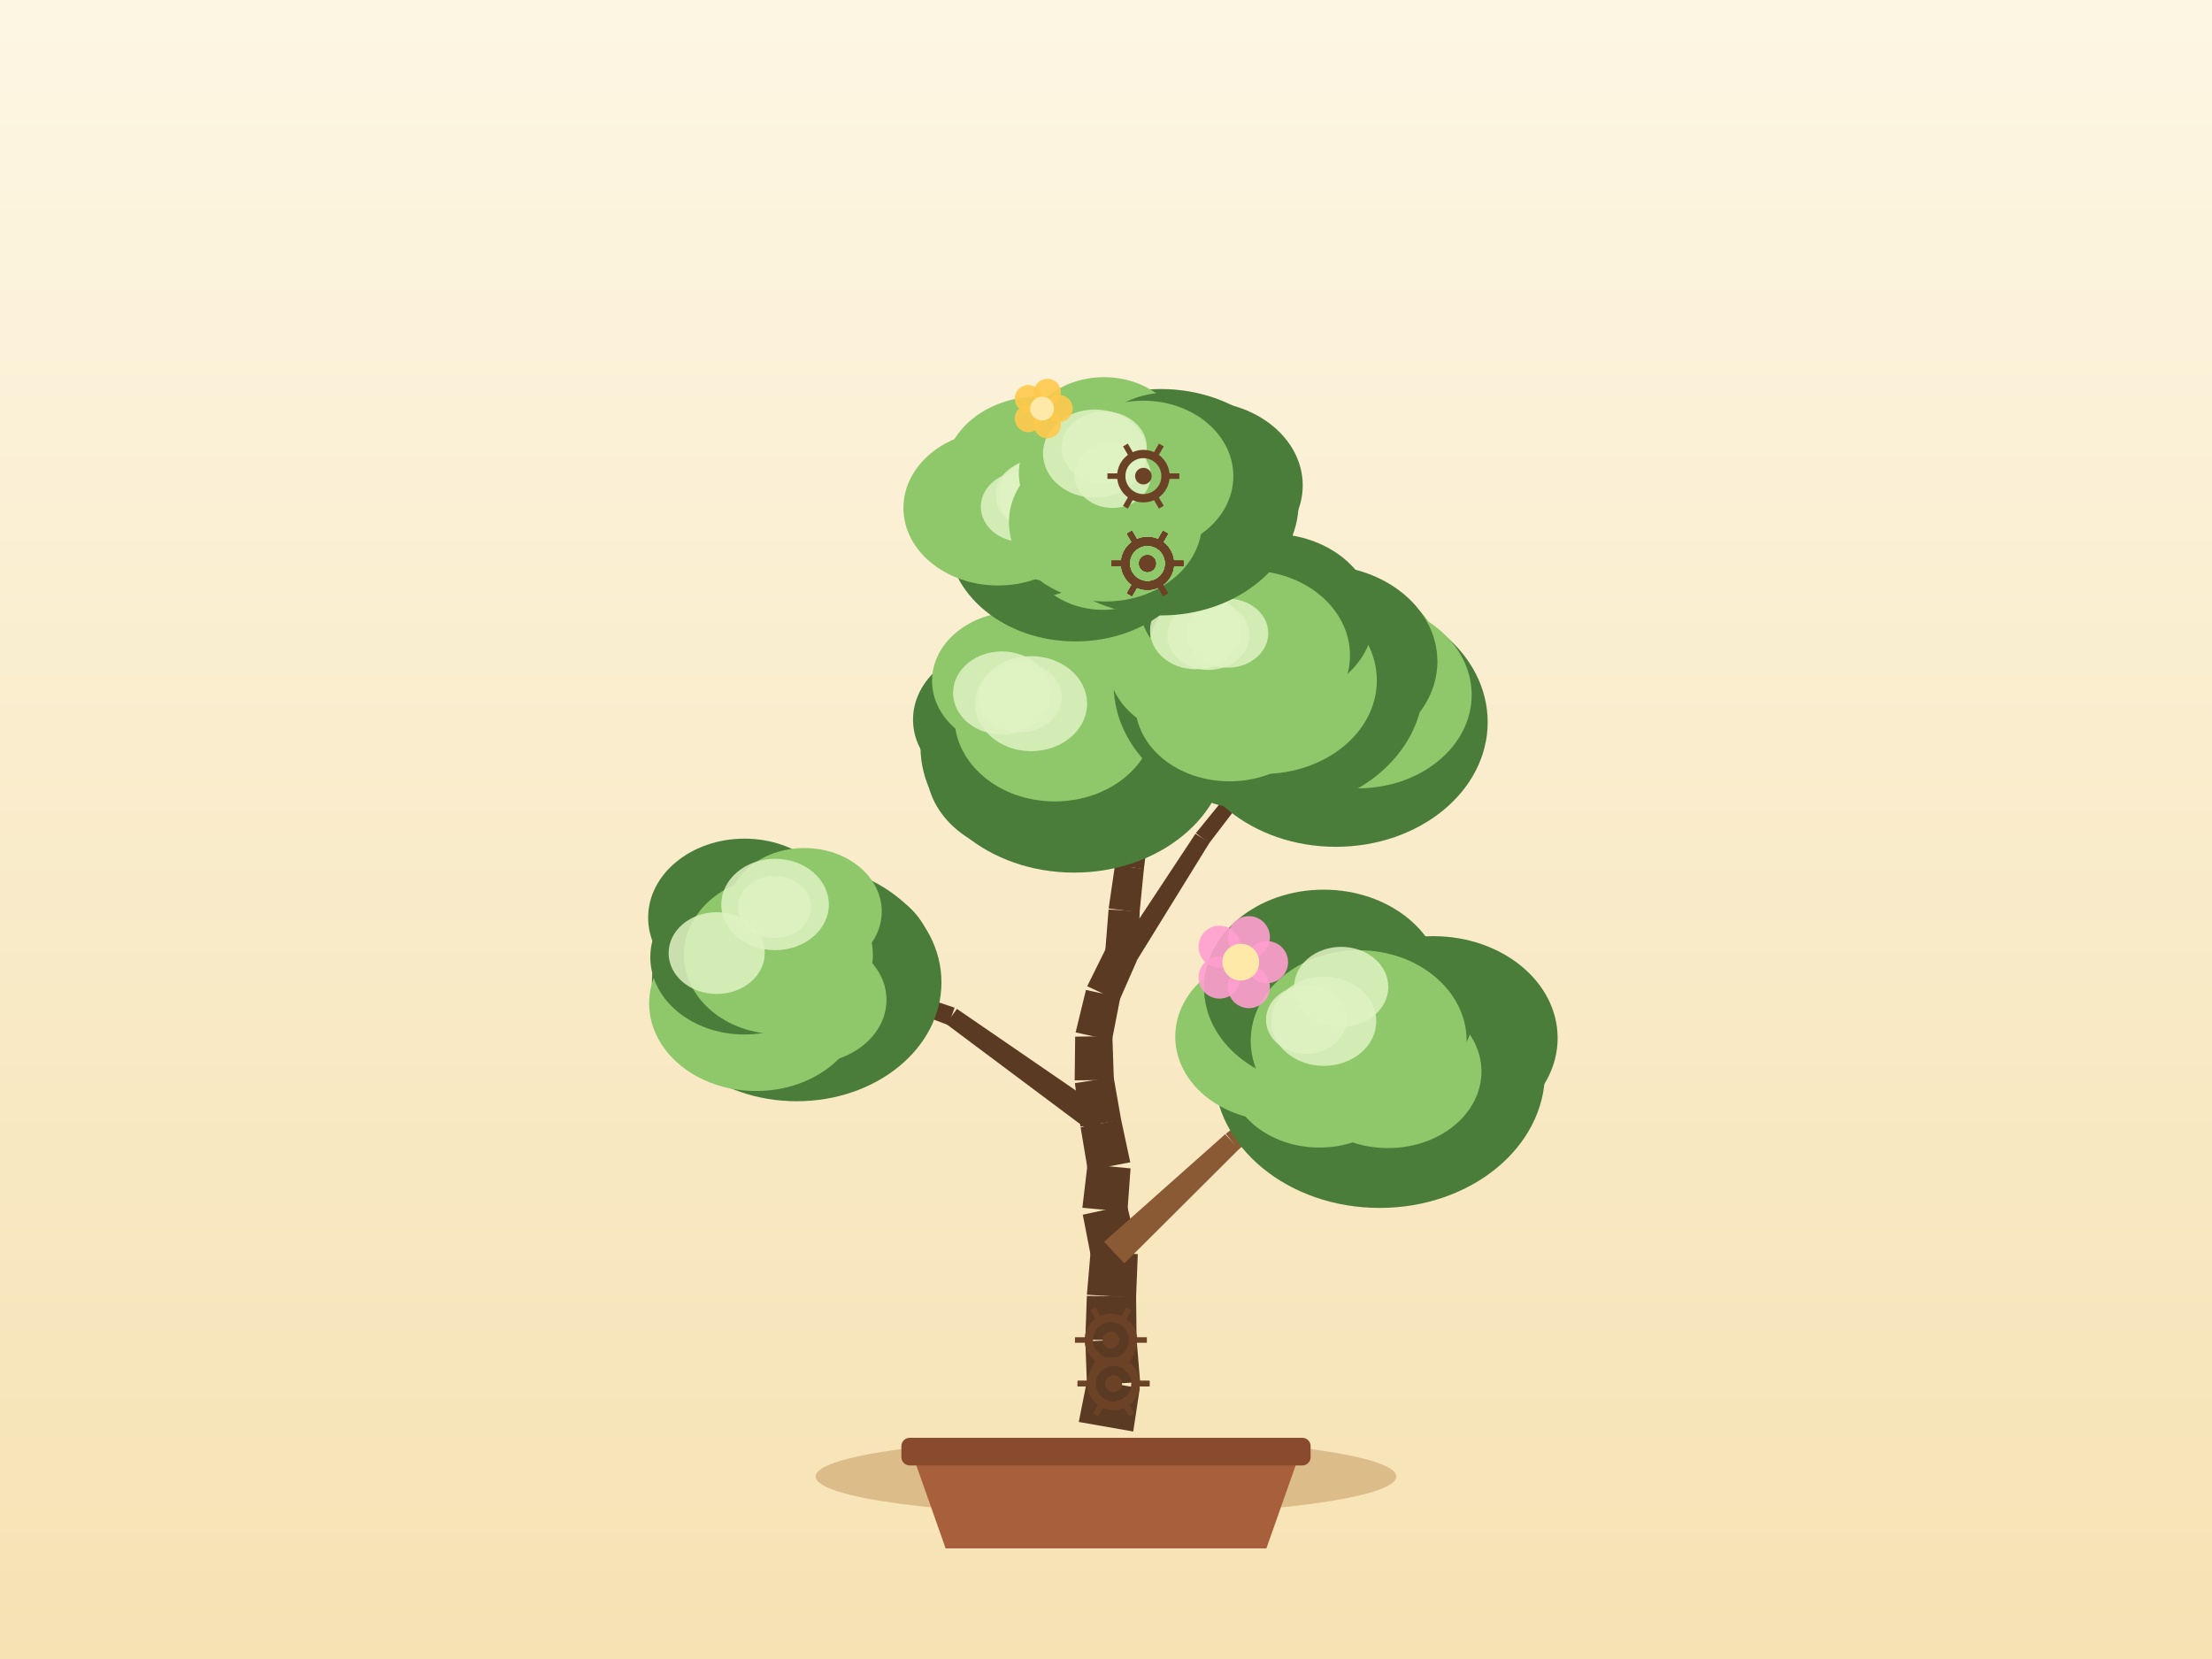
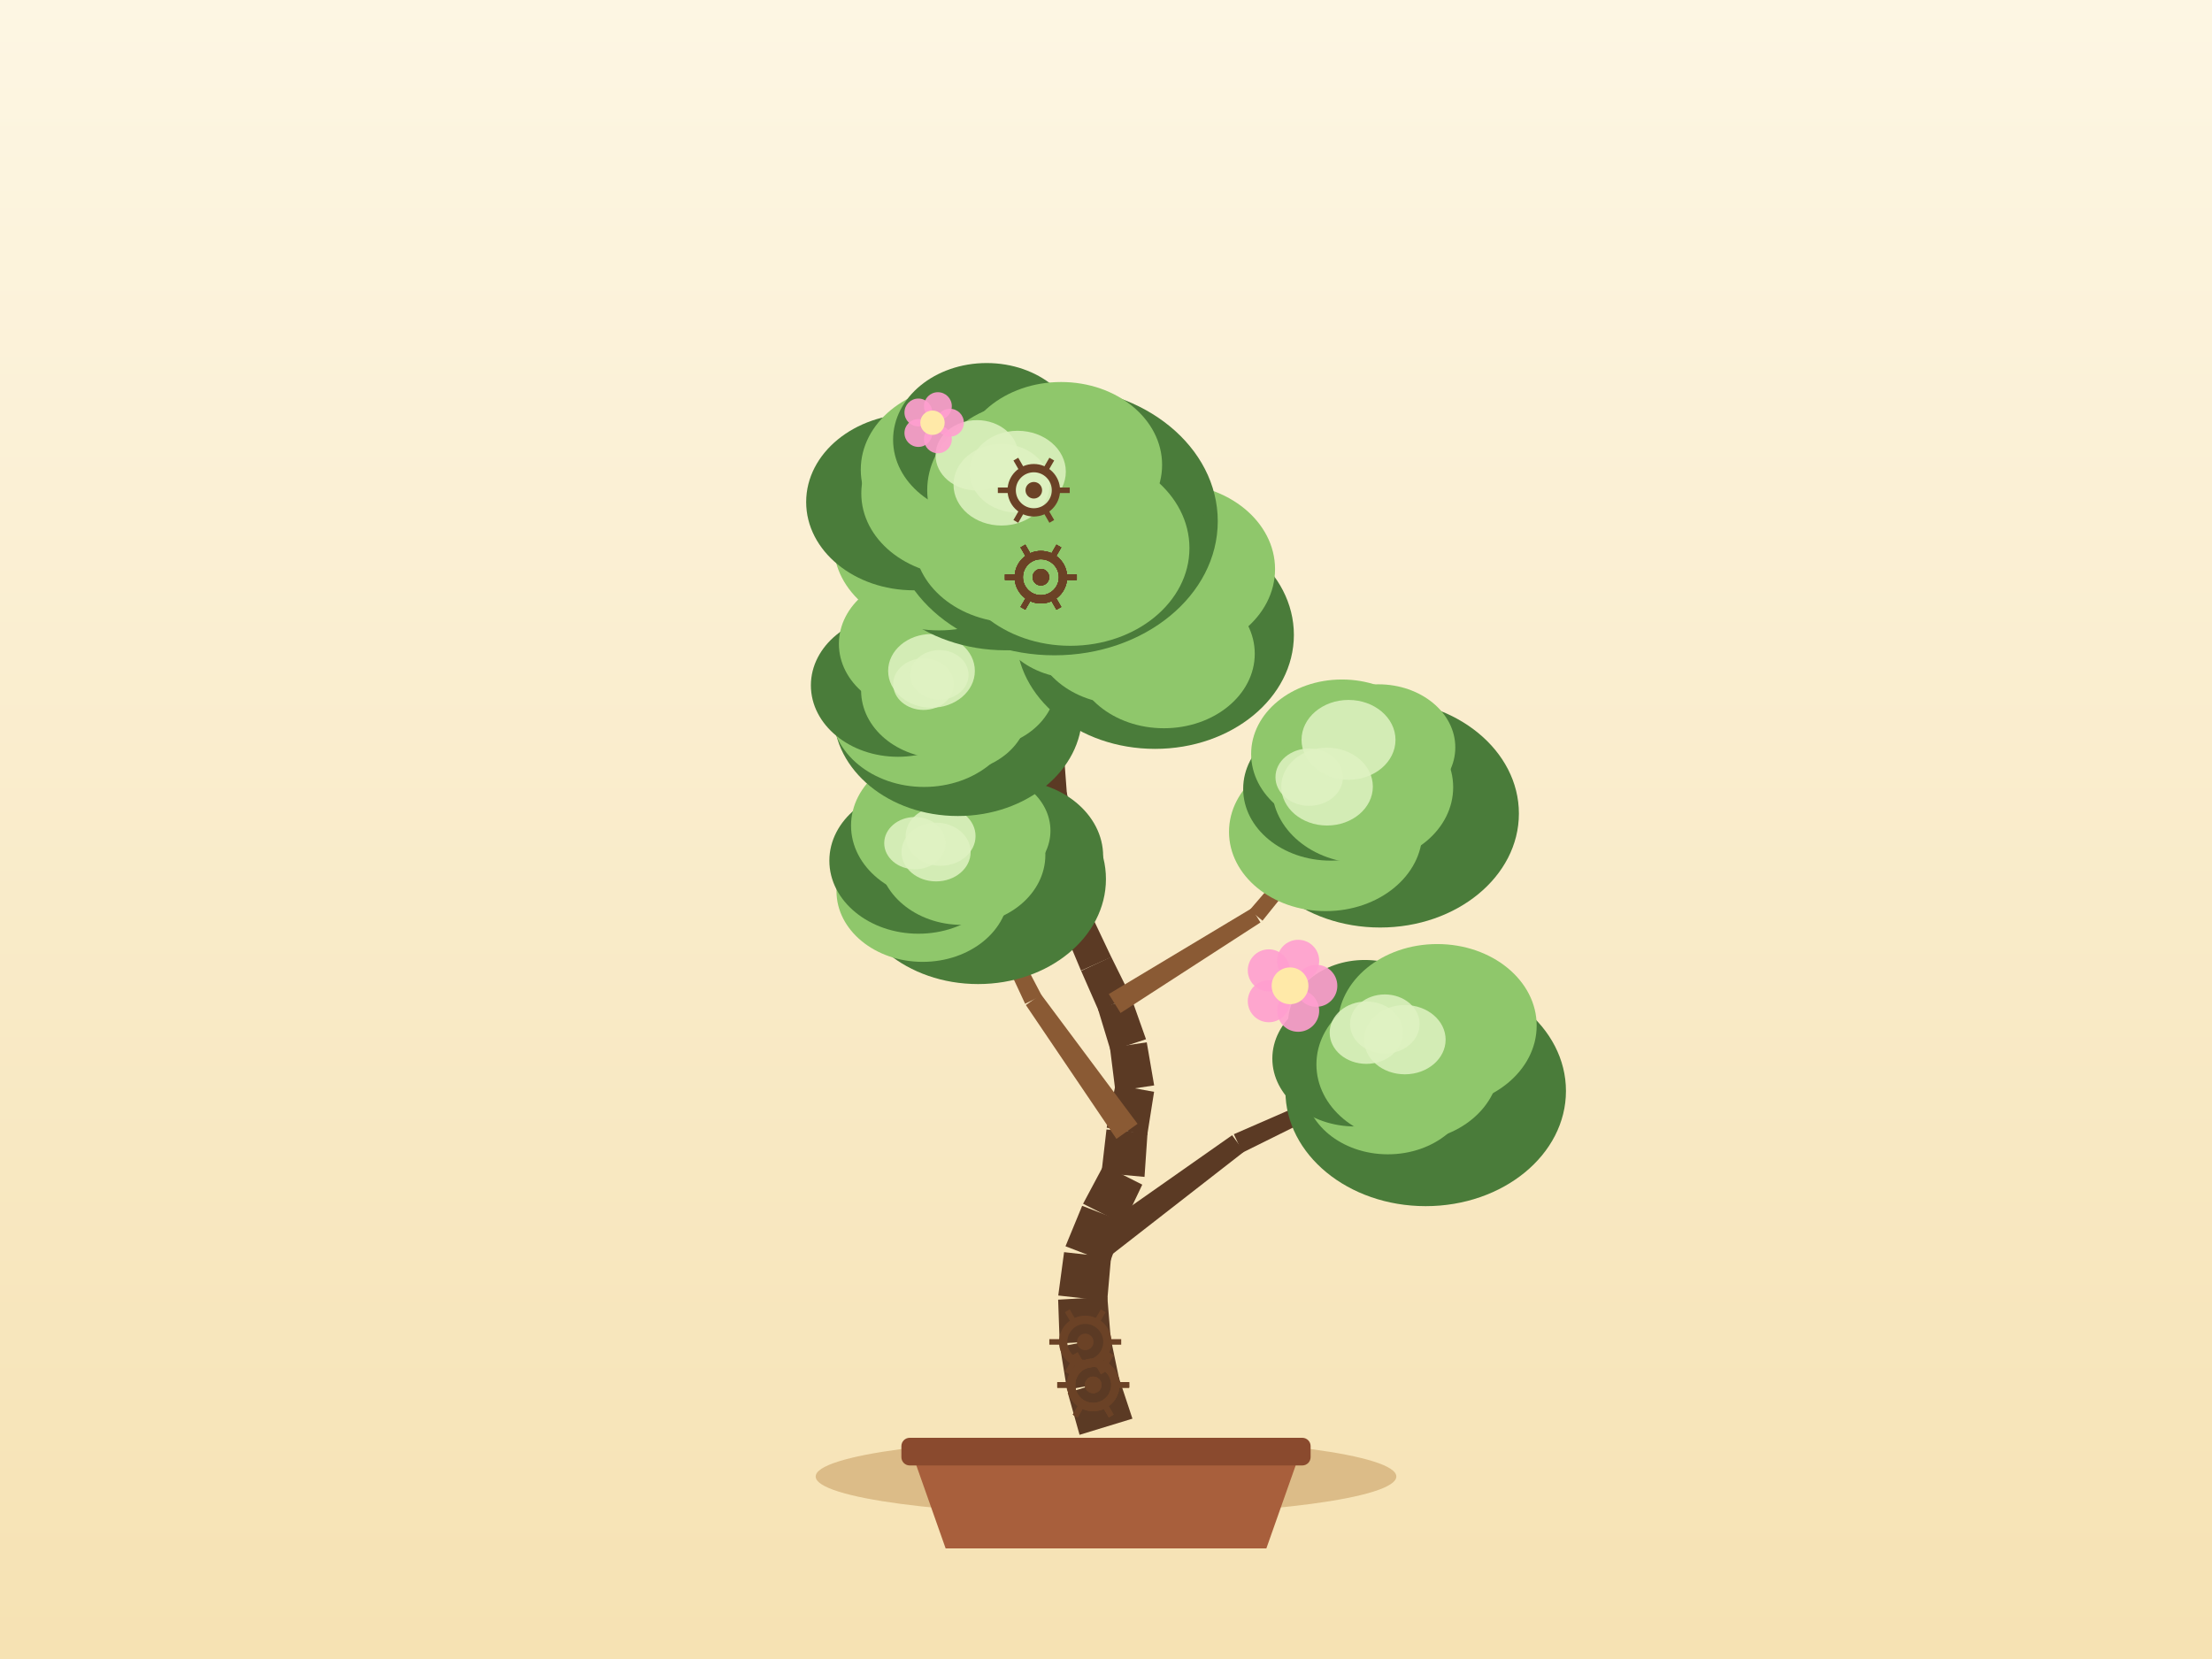
<svg xmlns="http://www.w3.org/2000/svg" width="800" height="600" viewBox="0 0 800 600">
  <defs>
    <linearGradient id="sky" x1="0" y1="0" x2="0" y2="1">
      <stop offset="0" stop-color="#fdf6e3" />
      <stop offset="1" stop-color="#f6e2b3" />
    </linearGradient>
  </defs>
  <rect x="0" y="0" width="800" height="600" fill="url(#sky)" />
  <ellipse cx="400" cy="534" rx="105" ry="14" fill="#c9a267" opacity="0.6" />
  <path d="M 330,526 L 342,560 L 458,560 L 470,526 Z" fill="#a85f3c" />
  <rect x="326" y="520" width="148" height="10" rx="3" fill="#8a4a2e" />
-   <path d="M 409.85,517.73 L 412.22,502.08 L 393.24,498.76 L 390.15,514.27 Z" fill="#5b3a24" />
-   <path d="M 412.35,499.84 L 411.04,484.07 L 392.53,485.18 L 393.11,501 Z" fill="#5b3a24" />
-   <path d="M 411.06,484.74 L 410.89,468.92 L 393.07,468.7 L 392.51,484.52 Z" fill="#5b3a24" />
-   <path d="M 410.87,469.38 L 411.5,453.57 L 394.45,452.49 L 393.09,468.25 Z" fill="#5b3a24" />
-   <path d="M 411.32,451.2 L 407.58,435.82 L 391.6,439.32 L 394.63,454.85 Z" fill="#5b3a24" />
-   <path d="M 407.74,438.35 L 408.88,422.57 L 393.32,421.08 L 391.45,436.8 Z" fill="#5b3a24" />
-   <path d="M 408.78,420.36 L 405.46,404.89 L 390.81,407.68 L 393.42,423.29 Z" fill="#5b3a24" />
-   <path d="M 405.51,405.17 L 402.77,389.58 L 388.75,391.72 L 390.77,407.41 Z" fill="#5b3a24" />
-   <path d="M 402.85,390.57 L 402.3,374.75 L 388.85,374.91 L 388.67,390.73 Z" fill="#5b3a24" />
-   <path d="M 402.15,376.28 L 405.18,360.75 L 392.75,358.02 L 389.01,373.39 Z" fill="#5b3a24" />
-   <path d="M 404.73,362.08 L 411.1,347.59 L 400.23,342.51 L 393.2,356.69 Z" fill="#5b3a24" />
-   <path d="M 411.65,345.39 L 412.19,329.58 L 400.93,328.94 L 399.67,344.71 Z" fill="#5b3a24" />
-   <path d="M 412.15,329.94 L 413.71,314.2 L 403.24,312.92 L 400.96,328.57 Z" fill="#5b3a24" />
-   <path d="M 413.69,314.34 L 415.67,298.64 L 405.96,297.19 L 403.26,312.78 Z" fill="#5b3a24" />
-   <path d="M 415.62,298.93 L 418.55,283.38 L 409.65,281.5 L 406.02,296.89 Z" fill="#5b3a24" />
-   <path d="M 418.58,283.22 L 420.95,267.58 L 412.71,266.14 L 409.62,281.65 Z" fill="#5b3a24" />
-   <path d="M 421,267.11 L 421.59,251.3 L 413.97,250.84 L 412.65,266.61 Z" fill="#5b3a24" />
-   <path d="M 421.59,250.88 L 420.45,235.1 L 413.54,235.44 L 413.97,251.26 Z" fill="#5b3a24" />
-   <path d="M 420.42,234.79 L 417.87,219.18 L 411.75,220.03 L 413.57,235.75 Z" fill="#5b3a24" />
-   <path d="M 417.9,219.64 L 417.73,203.82 L 412.27,203.75 L 411.72,219.57 Z" fill="#5b3a24" />
-   <path d="M 417.72,203.58 L 416.17,187.83 L 411.46,188.19 L 412.28,203.99 Z" fill="#5b3a24" />
-   <path d="M 416.18,187.97 L 415.52,172.16 L 411.52,172.23 L 411.45,188.06 Z" fill="#5b3a24" />
-   <path d="M 406.64,456.92 L 448.13,415.57 L 443.09,410.22 L 399.31,449.13 Z" fill="#8a5a34" />
-   <path d="M 447.9,415.77 L 492.64,377.97 L 490.15,374.84 L 443.32,410.03 Z" fill="#8a5a34" />
-   <path d="M 400.87,402.48 L 346.08,364.87 L 342.18,370.31 L 395.41,410.1 Z" fill="#5b3a24" />
-   <path d="M 345.25,364.44 L 282.18,343.49 L 280.85,347.25 L 343.01,370.75 Z" fill="#5b3a24" />
-   <path d="M 402.37,361.56 L 437.43,304.79 L 432.34,301.54 L 395.57,357.21 Z" fill="#5b3a24" />
-   <path d="M 437.26,305.03 L 477.76,252.02 L 474.62,249.54 L 432.52,301.3 Z" fill="#5b3a24" />
-   <path d="M 411.27,311.65 L 393.47,286.83 L 389.03,289.86 L 405.69,315.46 Z" fill="#5b3a24" />
-   <path d="M 393.8,287.48 L 383.37,258.78 L 379.58,260.06 L 388.7,289.21 Z" fill="#5b3a24" />
-   <path d="M 418.44,269.06 L 436.8,255.17 L 434.01,251.35 L 415.22,264.66 Z" fill="#8a5a34" />
-   <path d="M 437.07,254.93 L 453.11,238.41 L 450.29,235.58 L 433.73,251.59 Z" fill="#8a5a34" />
-   <path d="M 416.46,218.34 L 402.14,199.74 L 398.91,202.22 L 413.17,220.86 Z" fill="#5b3a24" />
-   <path d="M 401.89,199.47 L 384.45,183.77 L 381.77,186.74 L 399.16,202.49 Z" fill="#5b3a24" />
-   <ellipse cx="498.95" cy="387.74" rx="59.82" ry="49.12" fill="#4a7c3a" />
-   <ellipse cx="518.39" cy="375.44" rx="44.95" ry="36.86" fill="#4a7c3a" />
-   <ellipse cx="502.02" cy="387.53" rx="33.77" ry="27.69" fill="#8fc76b" />
-   <ellipse cx="477.16" cy="388.03" rx="32.93" ry="27" fill="#8fc76b" />
-   <ellipse cx="462.2" cy="374.9" rx="37.15" ry="30.46" fill="#8fc76b" />
-   <ellipse cx="478.71" cy="357.23" rx="43.25" ry="35.47" fill="#4a7c3a" />
-   <ellipse cx="496.32" cy="365.33" rx="36.85" ry="30.22" fill="#4a7c3a" />
-   <ellipse cx="491.39" cy="376.41" rx="39.04" ry="32.75" fill="#8fc76b" />
-   <ellipse cx="472.41" cy="368.79" rx="14.54" ry="12.36" fill="#dff2c2" opacity="0.85" />
-   <ellipse cx="478.77" cy="369.36" rx="18.98" ry="16.13" fill="#dff2c2" opacity="0.85" />
-   <ellipse cx="485.07" cy="356.92" rx="17.03" ry="14.48" fill="#dff2c2" opacity="0.85" />
-   <ellipse cx="288.13" cy="355.29" rx="52.36" ry="42.99" fill="#4a7c3a" />
-   <ellipse cx="305.03" cy="345.52" rx="31.9" ry="26.16" fill="#4a7c3a" />
-   <ellipse cx="292.53" cy="361.62" rx="28.08" ry="23.02" fill="#8fc76b" />
-   <ellipse cx="273.44" cy="362.87" rx="38.67" ry="31.71" fill="#8fc76b" />
-   <ellipse cx="269.24" cy="346.22" rx="34.05" ry="27.92" fill="#4a7c3a" />
-   <ellipse cx="269.25" cy="331.88" rx="34.84" ry="28.57" fill="#4a7c3a" />
-   <ellipse cx="290.92" cy="329.65" rx="27.98" ry="22.94" fill="#8fc76b" />
-   <ellipse cx="281.52" cy="345.37" rx="34.17" ry="28.66" fill="#8fc76b" />
-   <ellipse cx="280.32" cy="327.12" rx="19.45" ry="16.53" fill="#dff2c2" opacity="0.85" />
-   <ellipse cx="259.2" cy="344.7" rx="17.39" ry="14.78" fill="#dff2c2" opacity="0.85" />
-   <ellipse cx="280.14" cy="328.01" rx="13.19" ry="11.21" fill="#dff2c2" opacity="0.85" />
-   <ellipse cx="483.13" cy="261.18" rx="54.91" ry="45.08" fill="#4a7c3a" />
-   <ellipse cx="491.03" cy="251.32" rx="41.22" ry="33.8" fill="#8fc76b" />
-   <ellipse cx="483.95" cy="257.54" rx="33.94" ry="27.83" fill="#8fc76b" />
-   <ellipse cx="465.07" cy="264.77" rx="29.42" ry="24.12" fill="#4a7c3a" />
-   <ellipse cx="453.64" cy="250.23" rx="40.6" ry="33.29" fill="#4a7c3a" />
-   <ellipse cx="471.37" cy="240.3" rx="31.23" ry="25.61" fill="#4a7c3a" />
-   <ellipse cx="481.17" cy="241.44" rx="40.86" ry="33.5" fill="#8fc76b" />
-   <ellipse cx="476.19" cy="250.78" rx="35.84" ry="30.06" fill="#8fc76b" />
-   <ellipse cx="453.56" cy="241.23" rx="18.57" ry="15.78" fill="#dff2c2" opacity="0.85" />
-   <ellipse cx="465.3" cy="240.44" rx="15.04" ry="12.78" fill="#dff2c2" opacity="0.85" />
-   <ellipse cx="461.62" cy="248.37" rx="16.72" ry="14.21" fill="#dff2c2" opacity="0.85" />
-   <ellipse cx="388.49" cy="269.95" rx="55.59" ry="45.64" fill="#4a7c3a" />
-   <ellipse cx="400.34" cy="260.23" rx="38.41" ry="31.49" fill="#4a7c3a" />
-   <ellipse cx="394.4" cy="272.82" rx="31.33" ry="25.69" fill="#4a7c3a" />
-   <ellipse cx="373.64" cy="277.94" rx="38.59" ry="31.64" fill="#4a7c3a" />
-   <ellipse cx="362.64" cy="260.27" rx="32.43" ry="26.6" fill="#4a7c3a" />
-   <ellipse cx="367.58" cy="246.25" rx="30.49" ry="25" fill="#8fc76b" />
-   <ellipse cx="388.67" cy="246.69" rx="38.84" ry="31.84" fill="#8fc76b" />
-   <ellipse cx="381.47" cy="259.42" rx="36.28" ry="30.43" fill="#8fc76b" />
-   <ellipse cx="369.08" cy="252.17" rx="14.9" ry="12.66" fill="#dff2c2" opacity="0.85" />
-   <ellipse cx="362.37" cy="250.61" rx="17.67" ry="15.02" fill="#dff2c2" opacity="0.85" />
-   <ellipse cx="372.95" cy="254.49" rx="20.21" ry="17.18" fill="#dff2c2" opacity="0.85" />
-   <ellipse cx="458.77" cy="247.61" rx="55.99" ry="45.97" fill="#4a7c3a" />
-   <ellipse cx="477.44" cy="239.22" rx="42.41" ry="34.77" fill="#4a7c3a" />
-   <ellipse cx="456.71" cy="246.08" rx="41.24" ry="33.82" fill="#8fc76b" />
-   <ellipse cx="444.68" cy="254.62" rx="34.09" ry="27.96" fill="#8fc76b" />
-   <ellipse cx="433.38" cy="240.03" rx="32.66" ry="26.79" fill="#8fc76b" />
-   <ellipse cx="442.59" cy="218.66" rx="30.41" ry="24.94" fill="#4a7c3a" />
-   <ellipse cx="459.82" cy="223.43" rx="37.04" ry="30.37" fill="#4a7c3a" />
-   <ellipse cx="451.7" cy="237" rx="36.54" ry="30.65" fill="#8fc76b" />
-   <ellipse cx="444" cy="229" rx="14.69" ry="12.49" fill="#dff2c2" opacity="0.85" />
-   <ellipse cx="437.04" cy="229.69" rx="14.83" ry="12.61" fill="#dff2c2" opacity="0.85" />
-   <ellipse cx="432.45" cy="228.02" rx="16.52" ry="14.04" fill="#dff2c2" opacity="0.85" />
-   <ellipse cx="388.95" cy="194.02" rx="46.23" ry="37.96" fill="#4a7c3a" />
-   <ellipse cx="397.45" cy="185.9" rx="30.66" ry="25.14" fill="#8fc76b" />
-   <ellipse cx="398.96" cy="197.95" rx="27.56" ry="22.6" fill="#8fc76b" />
-   <ellipse cx="372.68" cy="193.96" rx="27.28" ry="22.37" fill="#4a7c3a" />
-   <ellipse cx="360.95" cy="183.7" rx="34.21" ry="28.05" fill="#8fc76b" />
-   <ellipse cx="375.62" cy="171.28" rx="33.99" ry="27.87" fill="#8fc76b" />
-   <ellipse cx="390.46" cy="174.22" rx="28.85" ry="23.66" fill="#8fc76b" />
-   <ellipse cx="383.11" cy="185.26" rx="30.17" ry="25.31" fill="#8fc76b" />
-   <ellipse cx="375.03" cy="179.03" rx="14.92" ry="12.68" fill="#dff2c2" opacity="0.85" />
-   <ellipse cx="369.66" cy="183.27" rx="14.94" ry="12.7" fill="#dff2c2" opacity="0.85" />
-   <ellipse cx="378.56" cy="179.27" rx="17.08" ry="14.52" fill="#dff2c2" opacity="0.85" />
-   <ellipse cx="419.82" cy="181.64" rx="49.86" ry="40.94" fill="#4a7c3a" />
-   <ellipse cx="434.04" cy="175.55" rx="37.11" ry="30.43" fill="#4a7c3a" />
-   <ellipse cx="420.62" cy="181.8" rx="28.99" ry="23.77" fill="#4a7c3a" />
-   <ellipse cx="399.81" cy="188.9" rx="34.92" ry="28.63" fill="#8fc76b" />
-   <ellipse cx="399.04" cy="171.23" rx="30.56" ry="25.06" fill="#8fc76b" />
-   <ellipse cx="399.26" cy="159.91" rx="28.66" ry="23.5" fill="#8fc76b" />
-   <ellipse cx="421.99" cy="165.5" rx="28.63" ry="23.48" fill="#4a7c3a" />
-   <ellipse cx="413.52" cy="172.2" rx="32.54" ry="27.29" fill="#8fc76b" />
-   <ellipse cx="402.4" cy="171.97" rx="13.82" ry="11.74" fill="#dff2c2" opacity="0.85" />
-   <ellipse cx="399.36" cy="161.89" rx="15.41" ry="13.1" fill="#dff2c2" opacity="0.85" />
-   <ellipse cx="395.97" cy="164.05" rx="18.75" ry="15.94" fill="#dff2c2" opacity="0.85" />
+   <path d="M 409.56,513.08 L 404.59,498.06 L 386.16,503.69 L 390.44,518.92 Z" fill="#5b3a24" />
+   <path d="M 404.85,499.12 L 401.62,483.63 L 383.38,487 L 385.9,502.62 Z" fill="#5b3a24" />
+   <path d="M 401.76,484.78 L 400.48,469.01 L 382.69,470.04 L 383.25,485.86 Z" fill="#5b3a24" />
+   <path d="M 400.44,470.51 L 401.82,454.75 L 384.84,452.86 L 382.73,468.54 Z" fill="#5b3a24" />
+   <path d="M 401.3,456.88 L 406.65,441.98 L 391.38,436.1 L 385.35,450.73 Z" fill="#5b3a24" />
+   <path d="M 406.32,442.73 L 413.12,428.44 L 399.16,421.4 L 391.71,435.36 Z" fill="#5b3a24" />
+   <path d="M 413.93,425.64 L 415.01,409.85 L 400.17,408.49 L 398.36,424.21 Z" fill="#5b3a24" />
+   <path d="M 414.92,410.5 L 417.39,394.87 L 403.43,392.34 L 400.25,407.84 Z" fill="#5b3a24" />
+   <path d="M 417.42,392.56 L 414.74,376.97 L 401.43,378.95 L 403.4,394.65 Z" fill="#5b3a24" />
+   <path d="M 414.47,375.86 L 409.18,360.94 L 397.09,364.92 L 401.69,380.06 Z" fill="#5b3a24" />
+   <path d="M 408.9,360.24 L 401.88,346.06 L 391.01,351.14 L 397.37,365.63 Z" fill="#5b3a24" />
+   <path d="M 401.92,346.16 L 395.14,331.86 L 384.85,336.45 L 390.96,351.05 Z" fill="#5b3a24" />
+   <path d="M 395.54,333.13 L 392.29,317.64 L 381.92,319.57 L 384.46,335.19 Z" fill="#5b3a24" />
+   <path d="M 392.32,317.79 L 389.52,302.22 L 379.82,303.73 L 381.9,319.42 Z" fill="#5b3a24" />
+   <path d="M 389.46,301.94 L 385.77,286.56 L 376.89,288.47 L 379.87,304.01 Z" fill="#5b3a24" />
+   <path d="M 385.87,287.28 L 384.69,271.5 L 376.33,271.93 L 376.79,287.75 Z" fill="#5b3a24" />
+   <path d="M 384.69,271.77 L 384.51,255.94 L 376.87,255.86 L 376.33,271.67 Z" fill="#5b3a24" />
+   <path d="M 384.51,255.9 L 384.15,240.08 L 377.24,240.08 L 376.87,255.9 Z" fill="#5b3a24" />
+   <path d="M 384.13,239.73 L 382.16,224.03 L 376.01,224.66 L 377.26,240.43 Z" fill="#5b3a24" />
+   <path d="M 382.13,223.83 L 379.14,208.3 L 373.76,209.2 L 376.04,224.86 Z" fill="#5b3a24" />
+   <path d="M 379.15,208.32 L 376.31,192.76 L 371.64,193.5 L 373.76,209.18 Z" fill="#5b3a24" />
+   <path d="M 376.34,193.11 L 375.89,177.3 L 371.89,177.32 L 371.61,193.14 Z" fill="#5b3a24" />
+   <path d="M 396.51,458.1 L 449.97,416.48 L 445.61,410.57 L 390.15,449.51 Z" fill="#5b3a24" />
+   <path d="M 449.34,416.86 L 510.05,386.77 L 508.36,383.14 L 446.24,410.2 Z" fill="#5b3a24" />
+   <path d="M 411.41,406.45 L 376.48,359.61 L 371.02,363.49 L 403.77,411.89 Z" fill="#8a5a34" />
+   <path d="M 376.75,360.07 L 349.68,308.29 L 346.1,310.06 L 370.75,363.03 Z" fill="#8a5a34" />
+   <path d="M 405.27,366.36 L 455.87,333.62 L 452.68,328.5 L 401,359.51 Z" fill="#8a5a34" />
+   <path d="M 456.6,332.99 L 494.34,286 L 491.26,283.45 L 451.96,329.13 Z" fill="#8a5a34" />
+   <path d="M 389.87,316.65 L 365.31,283.16 L 360.92,286.27 L 384.35,320.56 Z" fill="#8a5a34" />
+   <path d="M 365.38,283.26 L 342.43,248.65 L 339.06,250.8 L 360.85,286.16 Z" fill="#8a5a34" />
+   <path d="M 382.8,273.2 L 398.85,247.74 L 394.88,245.17 L 378.22,270.24 Z" fill="#8a5a34" />
+   <path d="M 398.93,247.6 L 413.14,221.06 L 409.63,219.13 L 394.79,245.31 Z" fill="#8a5a34" />
+   <path d="M 380.75,223.11 L 366,203.38 L 362.74,205.82 L 377.43,225.59 Z" fill="#8a5a34" />
+   <path d="M 366.31,203.99 L 358.9,180.51 L 355.08,181.71 L 362.43,205.21 Z" fill="#8a5a34" />
+   <ellipse cx="515.62" cy="394.57" rx="50.73" ry="41.65" fill="#4a7c3a" />
+   <ellipse cx="530.33" cy="388.24" rx="30.01" ry="24.61" fill="#4a7c3a" />
+   <ellipse cx="517.26" cy="403.7" rx="32.45" ry="26.61" fill="#4a7c3a" />
+   <ellipse cx="501.95" cy="392.73" rx="30.17" ry="24.74" fill="#8fc76b" />
+   <ellipse cx="490.1" cy="382.85" rx="29.94" ry="24.55" fill="#4a7c3a" />
+   <ellipse cx="493.57" cy="369.92" rx="27.72" ry="22.73" fill="#4a7c3a" />
+   <ellipse cx="519.8" cy="370.92" rx="35.96" ry="29.49" fill="#8fc76b" />
+   <ellipse cx="509.21" cy="384.96" rx="33.11" ry="27.77" fill="#8fc76b" />
+   <ellipse cx="508.09" cy="376.01" rx="14.74" ry="12.53" fill="#dff2c2" opacity="0.85" />
+   <ellipse cx="500.84" cy="370.34" rx="12.58" ry="10.69" fill="#dff2c2" opacity="0.85" />
+   <ellipse cx="494.16" cy="373.48" rx="13.27" ry="11.28" fill="#dff2c2" opacity="0.85" />
+   <ellipse cx="353.73" cy="317.93" rx="46.25" ry="37.97" fill="#4a7c3a" />
+   <ellipse cx="365.39" cy="309.66" rx="33.58" ry="27.54" fill="#4a7c3a" />
+   <ellipse cx="355.54" cy="316.29" rx="26.02" ry="21.34" fill="#4a7c3a" />
+   <ellipse cx="333.7" cy="322.31" rx="31.17" ry="25.56" fill="#8fc76b" />
+   <ellipse cx="332.16" cy="311.28" rx="32.21" ry="26.41" fill="#4a7c3a" />
+   <ellipse cx="340.67" cy="298.6" rx="32.88" ry="26.96" fill="#8fc76b" />
+   <ellipse cx="354.01" cy="300.43" rx="25.9" ry="21.23" fill="#8fc76b" />
+   <ellipse cx="347.89" cy="309.17" rx="30.18" ry="25.32" fill="#8fc76b" />
+   <ellipse cx="338.55" cy="308.15" rx="12.5" ry="10.62" fill="#dff2c2" opacity="0.85" />
+   <ellipse cx="340.18" cy="302.38" rx="12.64" ry="10.74" fill="#dff2c2" opacity="0.85" />
+   <ellipse cx="330.91" cy="304.94" rx="11.12" ry="9.45" fill="#dff2c2" opacity="0.85" />
+   <ellipse cx="499.14" cy="294.24" rx="50.19" ry="41.21" fill="#4a7c3a" />
+   <ellipse cx="506.53" cy="283.18" rx="33.74" ry="27.67" fill="#4a7c3a" />
+   <ellipse cx="499.01" cy="291.75" rx="36.69" ry="30.09" fill="#4a7c3a" />
+   <ellipse cx="479.45" cy="300.85" rx="34.96" ry="28.67" fill="#8fc76b" />
+   <ellipse cx="481.28" cy="285.29" rx="31.67" ry="25.97" fill="#4a7c3a" />
+   <ellipse cx="485.33" cy="272.68" rx="32.84" ry="26.93" fill="#8fc76b" />
+   <ellipse cx="498.51" cy="270.31" rx="27.82" ry="22.82" fill="#8fc76b" />
+   <ellipse cx="492.8" cy="284.73" rx="32.76" ry="27.47" fill="#8fc76b" />
+   <ellipse cx="479.95" cy="284.49" rx="16.56" ry="14.07" fill="#dff2c2" opacity="0.85" />
+   <ellipse cx="473.49" cy="281.07" rx="12.2" ry="10.37" fill="#dff2c2" opacity="0.85" />
+   <ellipse cx="487.71" cy="267.58" rx="16.99" ry="14.44" fill="#dff2c2" opacity="0.85" />
+   <ellipse cx="346.42" cy="258.23" rx="44.93" ry="36.89" fill="#4a7c3a" />
+   <ellipse cx="353.47" cy="247.37" rx="28.48" ry="23.35" fill="#8fc76b" />
+   <ellipse cx="344.53" cy="256.97" rx="27.28" ry="22.37" fill="#8fc76b" />
+   <ellipse cx="334.19" cy="257.09" rx="33.56" ry="27.52" fill="#8fc76b" />
+   <ellipse cx="324.77" cy="247.87" rx="31.5" ry="25.83" fill="#4a7c3a" />
+   <ellipse cx="334.26" cy="232.86" rx="30.86" ry="25.3" fill="#8fc76b" />
+   <ellipse cx="347.81" cy="243.4" rx="30.78" ry="25.24" fill="#8fc76b" />
+   <ellipse cx="340.75" cy="249.72" rx="29.32" ry="24.59" fill="#8fc76b" />
+   <ellipse cx="334" cy="247.44" rx="10.97" ry="9.32" fill="#dff2c2" opacity="0.85" />
+   <ellipse cx="336.89" cy="242.63" rx="15.68" ry="13.33" fill="#dff2c2" opacity="0.85" />
+   <ellipse cx="339.75" cy="244.08" rx="10.55" ry="8.97" fill="#dff2c2" opacity="0.85" />
+   <ellipse cx="417.73" cy="229.61" rx="50.22" ry="41.23" fill="#4a7c3a" />
+   <ellipse cx="428.91" cy="222.8" rx="28.26" ry="23.17" fill="#4a7c3a" />
+   <ellipse cx="420.94" cy="236.44" rx="32.86" ry="26.94" fill="#8fc76b" />
+   <ellipse cx="405.84" cy="228.21" rx="32.29" ry="26.48" fill="#8fc76b" />
+   <ellipse cx="389.18" cy="221.02" rx="29.71" ry="24.36" fill="#8fc76b" />
+   <ellipse cx="396.77" cy="205.76" rx="32.33" ry="26.51" fill="#4a7c3a" />
+   <ellipse cx="423.39" cy="205.83" rx="37.75" ry="30.95" fill="#8fc76b" />
+   <ellipse cx="411.38" cy="220.1" rx="32.77" ry="27.49" fill="#8fc76b" />
+   <ellipse cx="407.41" cy="214.86" rx="16.84" ry="14.32" fill="#dff2c2" opacity="0.85" />
+   <ellipse cx="403.69" cy="206.07" rx="13.9" ry="11.82" fill="#dff2c2" opacity="0.85" />
+   <ellipse cx="390.91" cy="211.2" rx="12.77" ry="10.85" fill="#dff2c2" opacity="0.85" />
+   <ellipse cx="363.75" cy="191.25" rx="53.51" ry="43.94" fill="#4a7c3a" />
+   <ellipse cx="374.13" cy="179.15" rx="37.73" ry="30.94" fill="#4a7c3a" />
+   <ellipse cx="366.68" cy="192.92" rx="33.8" ry="27.72" fill="#4a7c3a" />
+   <ellipse cx="339.61" cy="196.74" rx="38.12" ry="31.25" fill="#8fc76b" />
+   <ellipse cx="330.5" cy="181.56" rx="38.94" ry="31.93" fill="#4a7c3a" />
+   <ellipse cx="348.57" cy="169.86" rx="37.26" ry="30.55" fill="#8fc76b" />
+   <ellipse cx="370.2" cy="163.52" rx="29.51" ry="24.2" fill="#4a7c3a" />
+   <ellipse cx="356.99" cy="181.11" rx="34.92" ry="29.29" fill="#8fc76b" />
+   <ellipse cx="345.12" cy="177.05" rx="18.13" ry="15.41" fill="#dff2c2" opacity="0.85" />
+   <ellipse cx="352.91" cy="167.73" rx="12.74" ry="10.83" fill="#dff2c2" opacity="0.85" />
+   <ellipse cx="339.8" cy="174.08" rx="16.01" ry="13.61" fill="#dff2c2" opacity="0.85" />
+   <ellipse cx="381.35" cy="188.5" rx="59.07" ry="48.5" fill="#4a7c3a" />
+   <ellipse cx="396.21" cy="181.19" rx="39.6" ry="32.47" fill="#4a7c3a" />
+   <ellipse cx="387.1" cy="198.23" rx="43.08" ry="35.33" fill="#8fc76b" />
+   <ellipse cx="366.97" cy="195.38" rx="36.39" ry="29.84" fill="#8fc76b" />
+   <ellipse cx="347.88" cy="178.45" rx="36.38" ry="29.83" fill="#8fc76b" />
+   <ellipse cx="356.84" cy="159.05" rx="33.84" ry="27.75" fill="#4a7c3a" />
+   <ellipse cx="383.75" cy="168.13" rx="36.54" ry="29.97" fill="#8fc76b" />
+   <ellipse cx="373.89" cy="177.31" rx="38.55" ry="32.33" fill="#8fc76b" />
+   <ellipse cx="353.33" cy="164.67" rx="14.97" ry="12.72" fill="#dff2c2" opacity="0.85" />
+   <ellipse cx="362.22" cy="175.31" rx="17.37" ry="14.76" fill="#dff2c2" opacity="0.85" />
+   <ellipse cx="368.05" cy="170.6" rx="17.42" ry="14.8" fill="#dff2c2" opacity="0.85" />
  <g>
-     <circle cx="458.25" cy="347.98" r="7.6" fill="#ff9ecf" opacity="0.9" />
-     <circle cx="451.68" cy="357.01" r="7.6" fill="#ff9ecf" opacity="0.9" />
-     <circle cx="441.06" cy="353.56" r="7.6" fill="#ff9ecf" opacity="0.9" />
-     <circle cx="441.06" cy="342.39" r="7.6" fill="#ff9ecf" opacity="0.9" />
-     <circle cx="451.68" cy="338.94" r="7.6" fill="#ff9ecf" opacity="0.9" />
-     <circle cx="448.75" cy="347.98" r="6.65" fill="#ffe9a8" />
+     <circle cx="476.06" cy="356.53" r="7.6" fill="#ff9ecf" opacity="0.9" />
+     <circle cx="469.5" cy="365.56" r="7.6" fill="#ff9ecf" opacity="0.9" />
+     <circle cx="458.88" cy="362.11" r="7.6" fill="#ff9ecf" opacity="0.9" />
+     <circle cx="458.88" cy="350.94" r="7.6" fill="#ff9ecf" opacity="0.9" />
+     <circle cx="469.5" cy="347.49" r="7.6" fill="#ff9ecf" opacity="0.9" />
+     <circle cx="466.56" cy="356.53" r="6.65" fill="#ffe9a8" />
  </g>
  <g>
-     <circle cx="383.04" cy="147.77" r="4.92" fill="#ffc94d" opacity="0.9" />
-     <circle cx="378.79" cy="153.62" r="4.92" fill="#ffc94d" opacity="0.9" />
-     <circle cx="371.91" cy="151.39" r="4.92" fill="#ffc94d" opacity="0.9" />
-     <circle cx="371.91" cy="144.16" r="4.92" fill="#ffc94d" opacity="0.9" />
-     <circle cx="378.79" cy="141.92" r="4.92" fill="#ffc94d" opacity="0.9" />
-     <circle cx="376.89" cy="147.77" r="4.31" fill="#ffe9a8" />
+     <circle cx="343.56" cy="152.88" r="5.04" fill="#ff9ecf" opacity="0.9" />
+     <circle cx="339.2" cy="158.88" r="5.04" fill="#ff9ecf" opacity="0.9" />
+     <circle cx="332.15" cy="156.59" r="5.04" fill="#ff9ecf" opacity="0.9" />
+     <circle cx="332.15" cy="149.18" r="5.04" fill="#ff9ecf" opacity="0.9" />
+     <circle cx="339.2" cy="146.89" r="5.04" fill="#ff9ecf" opacity="0.9" />
+     <circle cx="337.25" cy="152.88" r="4.41" fill="#ffe9a8" />
  </g>
-   <line x1="411.73" y1="500.42" x2="415.73" y2="500.42" stroke="#6b4226" stroke-width="2" />
-   <line x1="407.23" y1="508.21" x2="409.23" y2="511.68" stroke="#6b4226" stroke-width="2" />
-   <line x1="398.23" y1="508.21" x2="396.23" y2="511.68" stroke="#6b4226" stroke-width="2" />
-   <line x1="393.73" y1="500.42" x2="389.73" y2="500.42" stroke="#6b4226" stroke-width="2" />
-   <line x1="398.23" y1="492.63" x2="396.23" y2="489.16" stroke="#6b4226" stroke-width="2" />
-   <line x1="407.23" y1="492.63" x2="409.23" y2="489.16" stroke="#6b4226" stroke-width="2" />
-   <circle cx="402.73" cy="500.42" r="8" fill="none" stroke="#6b4226" stroke-width="3" />
-   <circle cx="402.73" cy="500.42" r="3" fill="#6b4226" />
-   <line x1="411.73" y1="500.42" x2="415.73" y2="500.42" stroke="#6b4226" stroke-width="2" />
-   <line x1="407.23" y1="508.21" x2="409.23" y2="511.68" stroke="#6b4226" stroke-width="2" />
-   <line x1="398.23" y1="508.21" x2="396.23" y2="511.68" stroke="#6b4226" stroke-width="2" />
-   <line x1="393.73" y1="500.42" x2="389.73" y2="500.42" stroke="#6b4226" stroke-width="2" />
-   <line x1="398.23" y1="492.63" x2="396.23" y2="489.16" stroke="#6b4226" stroke-width="2" />
-   <line x1="407.23" y1="492.63" x2="409.23" y2="489.16" stroke="#6b4226" stroke-width="2" />
-   <circle cx="402.73" cy="500.42" r="8" fill="none" stroke="#6b4226" stroke-width="3" />
-   <circle cx="402.73" cy="500.42" r="3" fill="#6b4226" />
-   <line x1="411.73" y1="500.42" x2="415.73" y2="500.42" stroke="#6b4226" stroke-width="2" />
-   <line x1="407.23" y1="508.21" x2="409.23" y2="511.68" stroke="#6b4226" stroke-width="2" />
-   <line x1="398.23" y1="508.21" x2="396.23" y2="511.68" stroke="#6b4226" stroke-width="2" />
-   <line x1="393.73" y1="500.42" x2="389.73" y2="500.42" stroke="#6b4226" stroke-width="2" />
-   <line x1="398.23" y1="492.63" x2="396.23" y2="489.16" stroke="#6b4226" stroke-width="2" />
-   <line x1="407.23" y1="492.63" x2="409.23" y2="489.16" stroke="#6b4226" stroke-width="2" />
-   <circle cx="402.73" cy="500.42" r="8" fill="none" stroke="#6b4226" stroke-width="3" />
-   <circle cx="402.73" cy="500.42" r="3" fill="#6b4226" />
-   <line x1="410.78" y1="484.63" x2="414.78" y2="484.63" stroke="#6b4226" stroke-width="2" />
-   <line x1="406.28" y1="492.42" x2="408.28" y2="495.89" stroke="#6b4226" stroke-width="2" />
-   <line x1="397.28" y1="492.42" x2="395.28" y2="495.89" stroke="#6b4226" stroke-width="2" />
-   <line x1="392.78" y1="484.63" x2="388.78" y2="484.63" stroke="#6b4226" stroke-width="2" />
-   <line x1="397.28" y1="476.84" x2="395.28" y2="473.37" stroke="#6b4226" stroke-width="2" />
-   <line x1="406.28" y1="476.84" x2="408.28" y2="473.37" stroke="#6b4226" stroke-width="2" />
-   <circle cx="401.78" cy="484.63" r="8" fill="none" stroke="#6b4226" stroke-width="3" />
-   <circle cx="401.78" cy="484.63" r="3" fill="#6b4226" />
-   <line x1="424" y1="203.79" x2="428" y2="203.79" stroke="#6b4226" stroke-width="2" />
-   <line x1="419.5" y1="211.58" x2="421.5" y2="215.04" stroke="#6b4226" stroke-width="2" />
-   <line x1="410.5" y1="211.58" x2="408.5" y2="215.04" stroke="#6b4226" stroke-width="2" />
-   <line x1="406" y1="203.79" x2="402" y2="203.79" stroke="#6b4226" stroke-width="2" />
-   <line x1="410.5" y1="195.99" x2="408.5" y2="192.53" stroke="#6b4226" stroke-width="2" />
-   <line x1="419.5" y1="195.99" x2="421.5" y2="192.53" stroke="#6b4226" stroke-width="2" />
-   <circle cx="415" cy="203.79" r="8" fill="none" stroke="#6b4226" stroke-width="3" />
-   <circle cx="415" cy="203.79" r="3" fill="#6b4226" />
-   <line x1="424" y1="203.79" x2="428" y2="203.79" stroke="#6b4226" stroke-width="2" />
-   <line x1="419.5" y1="211.58" x2="421.5" y2="215.04" stroke="#6b4226" stroke-width="2" />
-   <line x1="410.5" y1="211.58" x2="408.5" y2="215.04" stroke="#6b4226" stroke-width="2" />
-   <line x1="406" y1="203.79" x2="402" y2="203.79" stroke="#6b4226" stroke-width="2" />
-   <line x1="410.5" y1="195.99" x2="408.5" y2="192.53" stroke="#6b4226" stroke-width="2" />
-   <line x1="419.5" y1="195.99" x2="421.5" y2="192.53" stroke="#6b4226" stroke-width="2" />
-   <circle cx="415" cy="203.79" r="8" fill="none" stroke="#6b4226" stroke-width="3" />
-   <circle cx="415" cy="203.79" r="3" fill="#6b4226" />
-   <line x1="424" y1="203.79" x2="428" y2="203.79" stroke="#6b4226" stroke-width="2" />
-   <line x1="419.5" y1="211.58" x2="421.5" y2="215.04" stroke="#6b4226" stroke-width="2" />
-   <line x1="410.5" y1="211.58" x2="408.5" y2="215.04" stroke="#6b4226" stroke-width="2" />
-   <line x1="406" y1="203.79" x2="402" y2="203.79" stroke="#6b4226" stroke-width="2" />
-   <line x1="410.5" y1="195.99" x2="408.5" y2="192.53" stroke="#6b4226" stroke-width="2" />
-   <line x1="419.5" y1="195.99" x2="421.5" y2="192.53" stroke="#6b4226" stroke-width="2" />
-   <circle cx="415" cy="203.79" r="8" fill="none" stroke="#6b4226" stroke-width="3" />
-   <circle cx="415" cy="203.79" r="3" fill="#6b4226" />
-   <line x1="424" y1="203.79" x2="428" y2="203.79" stroke="#6b4226" stroke-width="2" />
-   <line x1="419.5" y1="211.58" x2="421.5" y2="215.04" stroke="#6b4226" stroke-width="2" />
-   <line x1="410.5" y1="211.58" x2="408.5" y2="215.04" stroke="#6b4226" stroke-width="2" />
-   <line x1="406" y1="203.79" x2="402" y2="203.79" stroke="#6b4226" stroke-width="2" />
-   <line x1="410.5" y1="195.99" x2="408.5" y2="192.53" stroke="#6b4226" stroke-width="2" />
-   <line x1="419.5" y1="195.99" x2="421.5" y2="192.53" stroke="#6b4226" stroke-width="2" />
-   <circle cx="415" cy="203.79" r="8" fill="none" stroke="#6b4226" stroke-width="3" />
-   <circle cx="415" cy="203.79" r="3" fill="#6b4226" />
-   <line x1="424" y1="203.79" x2="428" y2="203.79" stroke="#6b4226" stroke-width="2" />
-   <line x1="419.5" y1="211.58" x2="421.5" y2="215.04" stroke="#6b4226" stroke-width="2" />
-   <line x1="410.5" y1="211.58" x2="408.5" y2="215.04" stroke="#6b4226" stroke-width="2" />
-   <line x1="406" y1="203.79" x2="402" y2="203.79" stroke="#6b4226" stroke-width="2" />
-   <line x1="410.5" y1="195.99" x2="408.5" y2="192.53" stroke="#6b4226" stroke-width="2" />
-   <line x1="419.5" y1="195.99" x2="421.5" y2="192.53" stroke="#6b4226" stroke-width="2" />
-   <circle cx="415" cy="203.79" r="8" fill="none" stroke="#6b4226" stroke-width="3" />
-   <circle cx="415" cy="203.79" r="3" fill="#6b4226" />
-   <line x1="422.52" y1="172.2" x2="426.52" y2="172.2" stroke="#6b4226" stroke-width="2" />
-   <line x1="418.02" y1="179.99" x2="420.02" y2="183.45" stroke="#6b4226" stroke-width="2" />
-   <line x1="409.02" y1="179.99" x2="407.02" y2="183.45" stroke="#6b4226" stroke-width="2" />
-   <line x1="404.52" y1="172.2" x2="400.52" y2="172.2" stroke="#6b4226" stroke-width="2" />
-   <line x1="409.02" y1="164.4" x2="407.02" y2="160.94" stroke="#6b4226" stroke-width="2" />
-   <line x1="418.02" y1="164.4" x2="420.02" y2="160.94" stroke="#6b4226" stroke-width="2" />
-   <circle cx="413.52" cy="172.2" r="8" fill="none" stroke="#6b4226" stroke-width="3" />
-   <circle cx="413.52" cy="172.2" r="3" fill="#6b4226" />
+   <line x1="404.38" y1="500.87" x2="408.38" y2="500.87" stroke="#6b4226" stroke-width="2" />
+   <line x1="399.88" y1="508.67" x2="401.88" y2="512.13" stroke="#6b4226" stroke-width="2" />
+   <line x1="390.88" y1="508.67" x2="388.88" y2="512.13" stroke="#6b4226" stroke-width="2" />
+   <line x1="386.38" y1="500.87" x2="382.38" y2="500.87" stroke="#6b4226" stroke-width="2" />
+   <line x1="390.88" y1="493.08" x2="388.88" y2="489.61" stroke="#6b4226" stroke-width="2" />
+   <line x1="399.88" y1="493.08" x2="401.88" y2="489.61" stroke="#6b4226" stroke-width="2" />
+   <circle cx="395.38" cy="500.87" r="8" fill="none" stroke="#6b4226" stroke-width="3" />
+   <circle cx="395.38" cy="500.87" r="3" fill="#6b4226" />
+   <line x1="404.38" y1="500.87" x2="408.38" y2="500.87" stroke="#6b4226" stroke-width="2" />
+   <line x1="399.88" y1="508.67" x2="401.88" y2="512.13" stroke="#6b4226" stroke-width="2" />
+   <line x1="390.88" y1="508.67" x2="388.88" y2="512.13" stroke="#6b4226" stroke-width="2" />
+   <line x1="386.38" y1="500.87" x2="382.38" y2="500.87" stroke="#6b4226" stroke-width="2" />
+   <line x1="390.88" y1="493.08" x2="388.88" y2="489.61" stroke="#6b4226" stroke-width="2" />
+   <line x1="399.88" y1="493.08" x2="401.88" y2="489.61" stroke="#6b4226" stroke-width="2" />
+   <circle cx="395.38" cy="500.87" r="8" fill="none" stroke="#6b4226" stroke-width="3" />
+   <circle cx="395.38" cy="500.87" r="3" fill="#6b4226" />
+   <line x1="404.38" y1="500.87" x2="408.38" y2="500.87" stroke="#6b4226" stroke-width="2" />
+   <line x1="399.88" y1="508.67" x2="401.88" y2="512.13" stroke="#6b4226" stroke-width="2" />
+   <line x1="390.88" y1="508.67" x2="388.88" y2="512.13" stroke="#6b4226" stroke-width="2" />
+   <line x1="386.38" y1="500.87" x2="382.38" y2="500.87" stroke="#6b4226" stroke-width="2" />
+   <line x1="390.88" y1="493.08" x2="388.88" y2="489.61" stroke="#6b4226" stroke-width="2" />
+   <line x1="399.88" y1="493.08" x2="401.88" y2="489.61" stroke="#6b4226" stroke-width="2" />
+   <circle cx="395.38" cy="500.87" r="8" fill="none" stroke="#6b4226" stroke-width="3" />
+   <circle cx="395.38" cy="500.87" r="3" fill="#6b4226" />
+   <line x1="401.5" y1="485.32" x2="405.5" y2="485.32" stroke="#6b4226" stroke-width="2" />
+   <line x1="397" y1="493.11" x2="399" y2="496.58" stroke="#6b4226" stroke-width="2" />
+   <line x1="388" y1="493.11" x2="386" y2="496.58" stroke="#6b4226" stroke-width="2" />
+   <line x1="383.5" y1="485.32" x2="379.5" y2="485.32" stroke="#6b4226" stroke-width="2" />
+   <line x1="388" y1="477.52" x2="386" y2="474.06" stroke="#6b4226" stroke-width="2" />
+   <line x1="397" y1="477.52" x2="399" y2="474.06" stroke="#6b4226" stroke-width="2" />
+   <circle cx="392.5" cy="485.32" r="8" fill="none" stroke="#6b4226" stroke-width="3" />
+   <circle cx="392.5" cy="485.32" r="3" fill="#6b4226" />
+   <line x1="385.45" y1="208.75" x2="389.45" y2="208.75" stroke="#6b4226" stroke-width="2" />
+   <line x1="380.95" y1="216.54" x2="382.95" y2="220.01" stroke="#6b4226" stroke-width="2" />
+   <line x1="371.95" y1="216.54" x2="369.95" y2="220.01" stroke="#6b4226" stroke-width="2" />
+   <line x1="367.45" y1="208.75" x2="363.45" y2="208.75" stroke="#6b4226" stroke-width="2" />
+   <line x1="371.95" y1="200.96" x2="369.95" y2="197.49" stroke="#6b4226" stroke-width="2" />
+   <line x1="380.95" y1="200.96" x2="382.95" y2="197.49" stroke="#6b4226" stroke-width="2" />
+   <circle cx="376.45" cy="208.75" r="8" fill="none" stroke="#6b4226" stroke-width="3" />
+   <circle cx="376.45" cy="208.75" r="3" fill="#6b4226" />
+   <line x1="385.45" y1="208.75" x2="389.45" y2="208.75" stroke="#6b4226" stroke-width="2" />
+   <line x1="380.95" y1="216.54" x2="382.95" y2="220.01" stroke="#6b4226" stroke-width="2" />
+   <line x1="371.95" y1="216.54" x2="369.95" y2="220.01" stroke="#6b4226" stroke-width="2" />
+   <line x1="367.45" y1="208.75" x2="363.45" y2="208.75" stroke="#6b4226" stroke-width="2" />
+   <line x1="371.95" y1="200.96" x2="369.95" y2="197.49" stroke="#6b4226" stroke-width="2" />
+   <line x1="380.95" y1="200.96" x2="382.95" y2="197.49" stroke="#6b4226" stroke-width="2" />
+   <circle cx="376.45" cy="208.75" r="8" fill="none" stroke="#6b4226" stroke-width="3" />
+   <circle cx="376.45" cy="208.75" r="3" fill="#6b4226" />
+   <line x1="385.45" y1="208.75" x2="389.45" y2="208.75" stroke="#6b4226" stroke-width="2" />
+   <line x1="380.95" y1="216.54" x2="382.95" y2="220.01" stroke="#6b4226" stroke-width="2" />
+   <line x1="371.95" y1="216.54" x2="369.95" y2="220.01" stroke="#6b4226" stroke-width="2" />
+   <line x1="367.45" y1="208.75" x2="363.45" y2="208.75" stroke="#6b4226" stroke-width="2" />
+   <line x1="371.95" y1="200.96" x2="369.95" y2="197.49" stroke="#6b4226" stroke-width="2" />
+   <line x1="380.95" y1="200.96" x2="382.95" y2="197.49" stroke="#6b4226" stroke-width="2" />
+   <circle cx="376.45" cy="208.75" r="8" fill="none" stroke="#6b4226" stroke-width="3" />
+   <circle cx="376.45" cy="208.75" r="3" fill="#6b4226" />
+   <line x1="385.45" y1="208.75" x2="389.45" y2="208.75" stroke="#6b4226" stroke-width="2" />
+   <line x1="380.95" y1="216.54" x2="382.95" y2="220.01" stroke="#6b4226" stroke-width="2" />
+   <line x1="371.95" y1="216.54" x2="369.95" y2="220.01" stroke="#6b4226" stroke-width="2" />
+   <line x1="367.45" y1="208.75" x2="363.45" y2="208.75" stroke="#6b4226" stroke-width="2" />
+   <line x1="371.95" y1="200.96" x2="369.95" y2="197.49" stroke="#6b4226" stroke-width="2" />
+   <line x1="380.95" y1="200.96" x2="382.95" y2="197.49" stroke="#6b4226" stroke-width="2" />
+   <circle cx="376.45" cy="208.75" r="8" fill="none" stroke="#6b4226" stroke-width="3" />
+   <circle cx="376.45" cy="208.75" r="3" fill="#6b4226" />
+   <line x1="385.45" y1="208.75" x2="389.45" y2="208.75" stroke="#6b4226" stroke-width="2" />
+   <line x1="380.95" y1="216.54" x2="382.95" y2="220.01" stroke="#6b4226" stroke-width="2" />
+   <line x1="371.95" y1="216.54" x2="369.95" y2="220.01" stroke="#6b4226" stroke-width="2" />
+   <line x1="367.45" y1="208.75" x2="363.45" y2="208.75" stroke="#6b4226" stroke-width="2" />
+   <line x1="371.95" y1="200.96" x2="369.95" y2="197.49" stroke="#6b4226" stroke-width="2" />
+   <line x1="380.95" y1="200.96" x2="382.95" y2="197.49" stroke="#6b4226" stroke-width="2" />
+   <circle cx="376.45" cy="208.75" r="8" fill="none" stroke="#6b4226" stroke-width="3" />
+   <circle cx="376.45" cy="208.75" r="3" fill="#6b4226" />
+   <line x1="382.89" y1="177.31" x2="386.89" y2="177.31" stroke="#6b4226" stroke-width="2" />
+   <line x1="378.39" y1="185.1" x2="380.39" y2="188.57" stroke="#6b4226" stroke-width="2" />
+   <line x1="369.39" y1="185.1" x2="367.39" y2="188.57" stroke="#6b4226" stroke-width="2" />
+   <line x1="364.89" y1="177.31" x2="360.89" y2="177.31" stroke="#6b4226" stroke-width="2" />
+   <line x1="369.39" y1="169.51" x2="367.39" y2="166.05" stroke="#6b4226" stroke-width="2" />
+   <line x1="378.39" y1="169.51" x2="380.39" y2="166.05" stroke="#6b4226" stroke-width="2" />
+   <circle cx="373.89" cy="177.31" r="8" fill="none" stroke="#6b4226" stroke-width="3" />
+   <circle cx="373.89" cy="177.31" r="3" fill="#6b4226" />
</svg>
